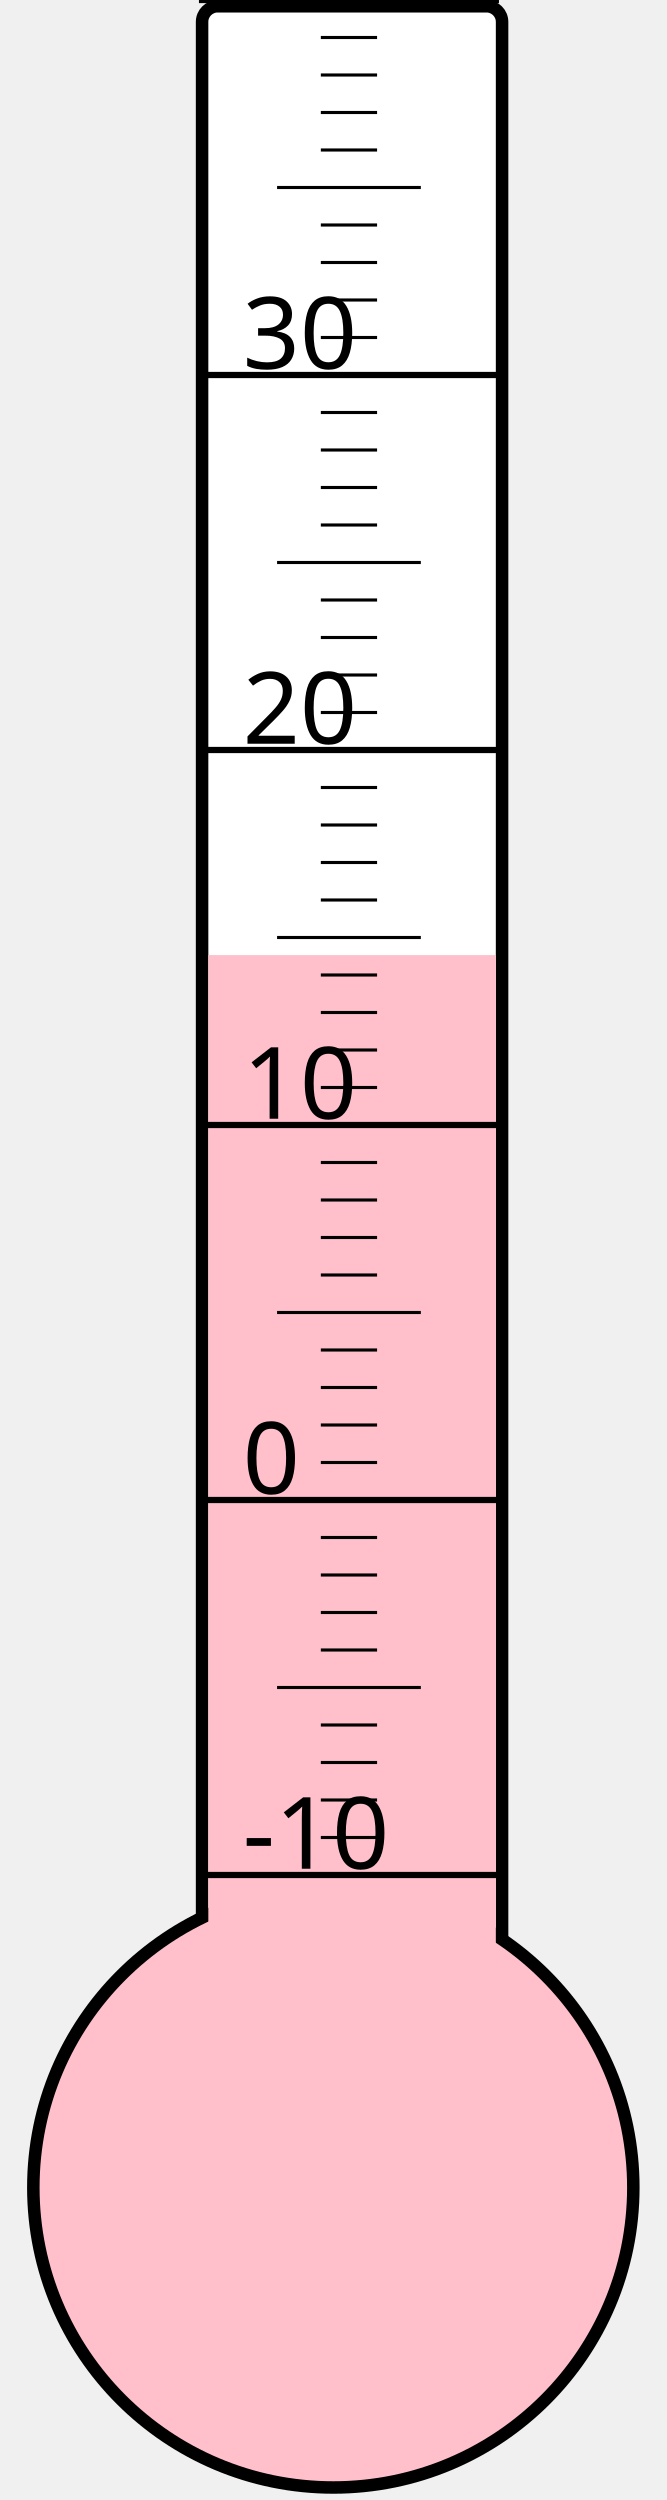
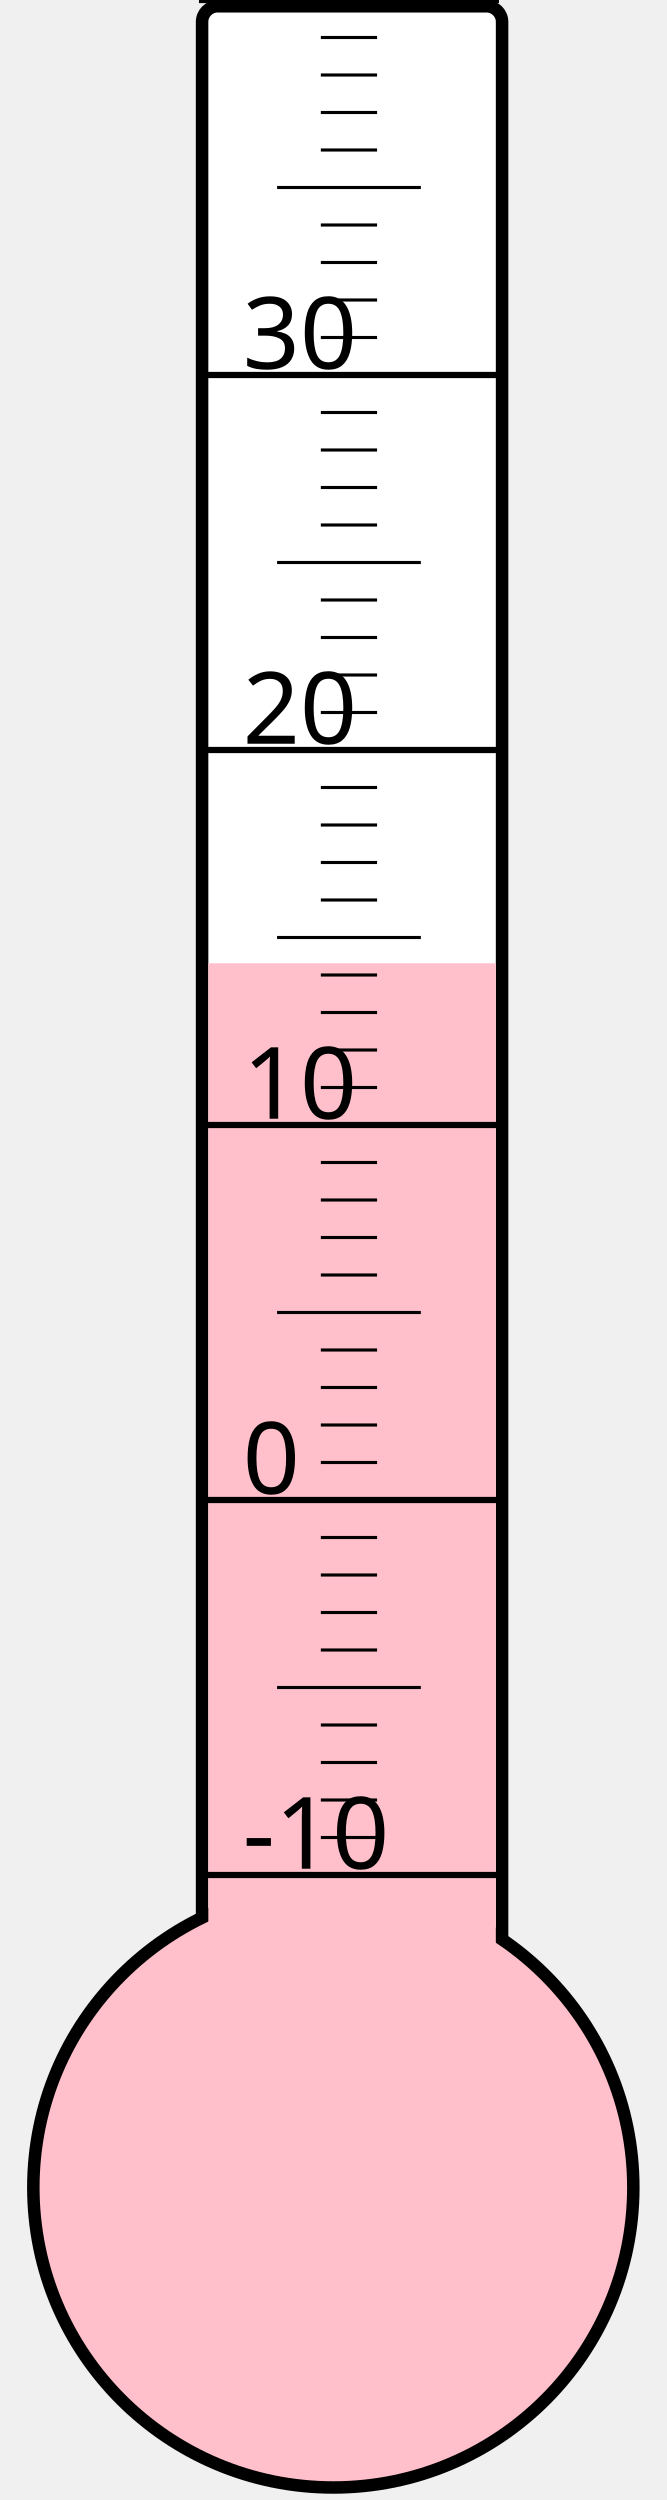
<svg xmlns="http://www.w3.org/2000/svg" width="40px" height="150px" viewBox="0 0 200 800">
  <rect width="200" height="800" x="0" y="0" style="fill: #ffffeb; fill-opacity: 0;" />
  <rect width="96" height="680" x="58" y="2" rx="5" ry="5" style="fill: white; fill-opacity: 1; stroke: black; stroke-width: 4;" />
  <circle cx="100" cy="700" r="96" style="fill: pink; stroke: black; stroke-width: 4;" />
-   <rect width="92" height="394.375" x="60" y="305.625" style="fill: pink; fill-opacity: 1; stroke-width: 0;" />
+   <rect width="92" height="391.75" x="60" y="308.25" style="fill: pink; fill-opacity: 1; stroke-width: 0;" />
  <text x="71" y="598" style="font-family: sans-serif; font-size: 24pt;">-10</text>
  <text x="71" y="478" style="font-family: sans-serif; font-size: 24pt;">0</text>
  <text x="71" y="358" style="font-family: sans-serif; font-size: 24pt;">10</text>
  <text x="71" y="238" style="font-family: sans-serif; font-size: 24pt;">20</text>
  <text x="71" y="118" style="font-family: sans-serif; font-size: 24pt;">30</text>
  <g style="stroke: black;">
    <line x1="57" y1="600" x2="153" y2="600" style="stroke-width: 2;" />
    <line x1="96" y1="588" x2="114" y2="588" style="stroke-width: 1;" />
    <line x1="96" y1="576" x2="114" y2="576" style="stroke-width: 1;" />
    <line x1="96" y1="564" x2="114" y2="564" style="stroke-width: 1;" />
    <line x1="96" y1="552" x2="114" y2="552" style="stroke-width: 1;" />
    <line x1="82" y1="540" x2="128" y2="540" style="stroke-width: 1;" />
    <line x1="96" y1="528" x2="114" y2="528" style="stroke-width: 1;" />
    <line x1="96" y1="516" x2="114" y2="516" style="stroke-width: 1;" />
    <line x1="96" y1="504" x2="114" y2="504" style="stroke-width: 1;" />
    <line x1="96" y1="492" x2="114" y2="492" style="stroke-width: 1;" />
    <line x1="57" y1="480" x2="153" y2="480" style="stroke-width: 2;" />
    <line x1="96" y1="468" x2="114" y2="468" style="stroke-width: 1;" />
    <line x1="96" y1="456" x2="114" y2="456" style="stroke-width: 1;" />
    <line x1="96" y1="444" x2="114" y2="444" style="stroke-width: 1;" />
    <line x1="96" y1="432" x2="114" y2="432" style="stroke-width: 1;" />
    <line x1="82" y1="420" x2="128" y2="420" style="stroke-width: 1;" />
    <line x1="96" y1="408" x2="114" y2="408" style="stroke-width: 1;" />
    <line x1="96" y1="396" x2="114" y2="396" style="stroke-width: 1;" />
    <line x1="96" y1="384" x2="114" y2="384" style="stroke-width: 1;" />
    <line x1="96" y1="372" x2="114" y2="372" style="stroke-width: 1;" />
    <line x1="57" y1="360" x2="153" y2="360" style="stroke-width: 2;" />
    <line x1="96" y1="348" x2="114" y2="348" style="stroke-width: 1;" />
    <line x1="96" y1="336" x2="114" y2="336" style="stroke-width: 1;" />
    <line x1="96" y1="324" x2="114" y2="324" style="stroke-width: 1;" />
    <line x1="96" y1="312" x2="114" y2="312" style="stroke-width: 1;" />
    <line x1="82" y1="300" x2="128" y2="300" style="stroke-width: 1;" />
    <line x1="96" y1="288" x2="114" y2="288" style="stroke-width: 1;" />
    <line x1="96" y1="276" x2="114" y2="276" style="stroke-width: 1;" />
    <line x1="96" y1="264" x2="114" y2="264" style="stroke-width: 1;" />
    <line x1="96" y1="252" x2="114" y2="252" style="stroke-width: 1;" />
    <line x1="57" y1="240" x2="153" y2="240" style="stroke-width: 2;" />
    <line x1="96" y1="228" x2="114" y2="228" style="stroke-width: 1;" />
    <line x1="96" y1="216" x2="114" y2="216" style="stroke-width: 1;" />
    <line x1="96" y1="204" x2="114" y2="204" style="stroke-width: 1;" />
    <line x1="96" y1="192" x2="114" y2="192" style="stroke-width: 1;" />
    <line x1="82" y1="180" x2="128" y2="180" style="stroke-width: 1;" />
    <line x1="96" y1="168" x2="114" y2="168" style="stroke-width: 1;" />
    <line x1="96" y1="156" x2="114" y2="156" style="stroke-width: 1;" />
    <line x1="96" y1="144" x2="114" y2="144" style="stroke-width: 1;" />
    <line x1="96" y1="132" x2="114" y2="132" style="stroke-width: 1;" />
    <line x1="57" y1="120" x2="153" y2="120" style="stroke-width: 2;" />
    <line x1="96" y1="108" x2="114" y2="108" style="stroke-width: 1;" />
    <line x1="96" y1="96" x2="114" y2="96" style="stroke-width: 1;" />
    <line x1="96" y1="84" x2="114" y2="84" style="stroke-width: 1;" />
    <line x1="96" y1="72" x2="114" y2="72" style="stroke-width: 1;" />
    <line x1="82" y1="60" x2="128" y2="60" style="stroke-width: 1;" />
    <line x1="96" y1="48" x2="114" y2="48" style="stroke-width: 1;" />
    <line x1="96" y1="36" x2="114" y2="36" style="stroke-width: 1;" />
    <line x1="96" y1="24" x2="114" y2="24" style="stroke-width: 1;" />
    <line x1="96" y1="12" x2="114" y2="12" style="stroke-width: 1;" />
    <line x1="57" y1="0" x2="153" y2="0" style="stroke-width: 2;" />
  </g>
</svg>
